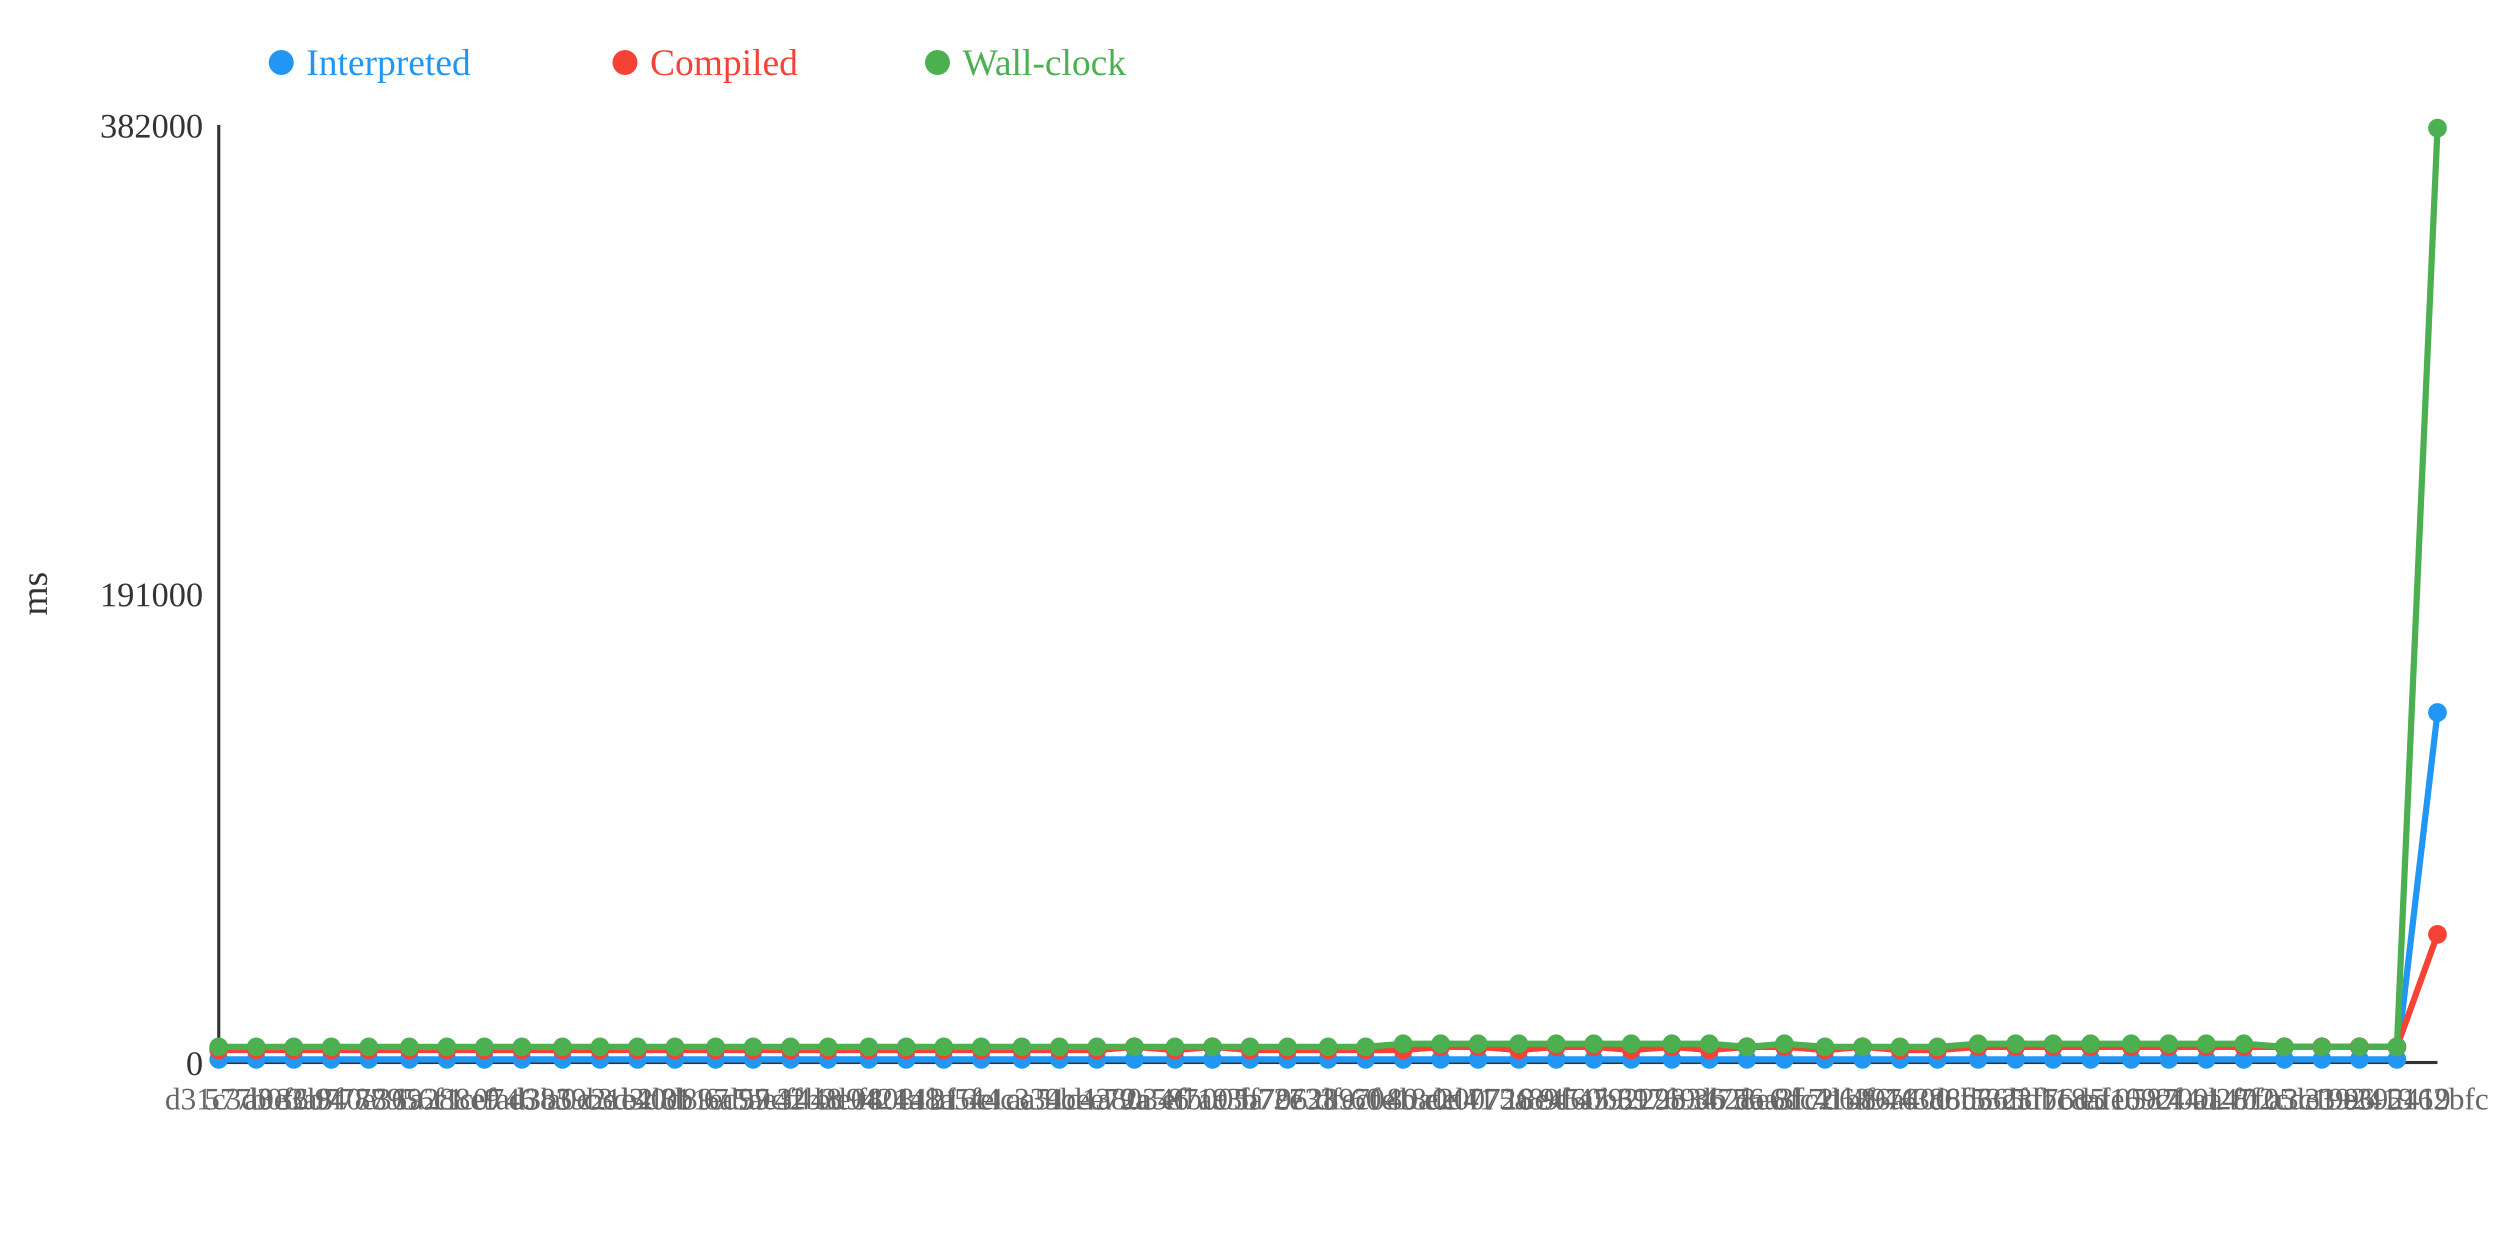
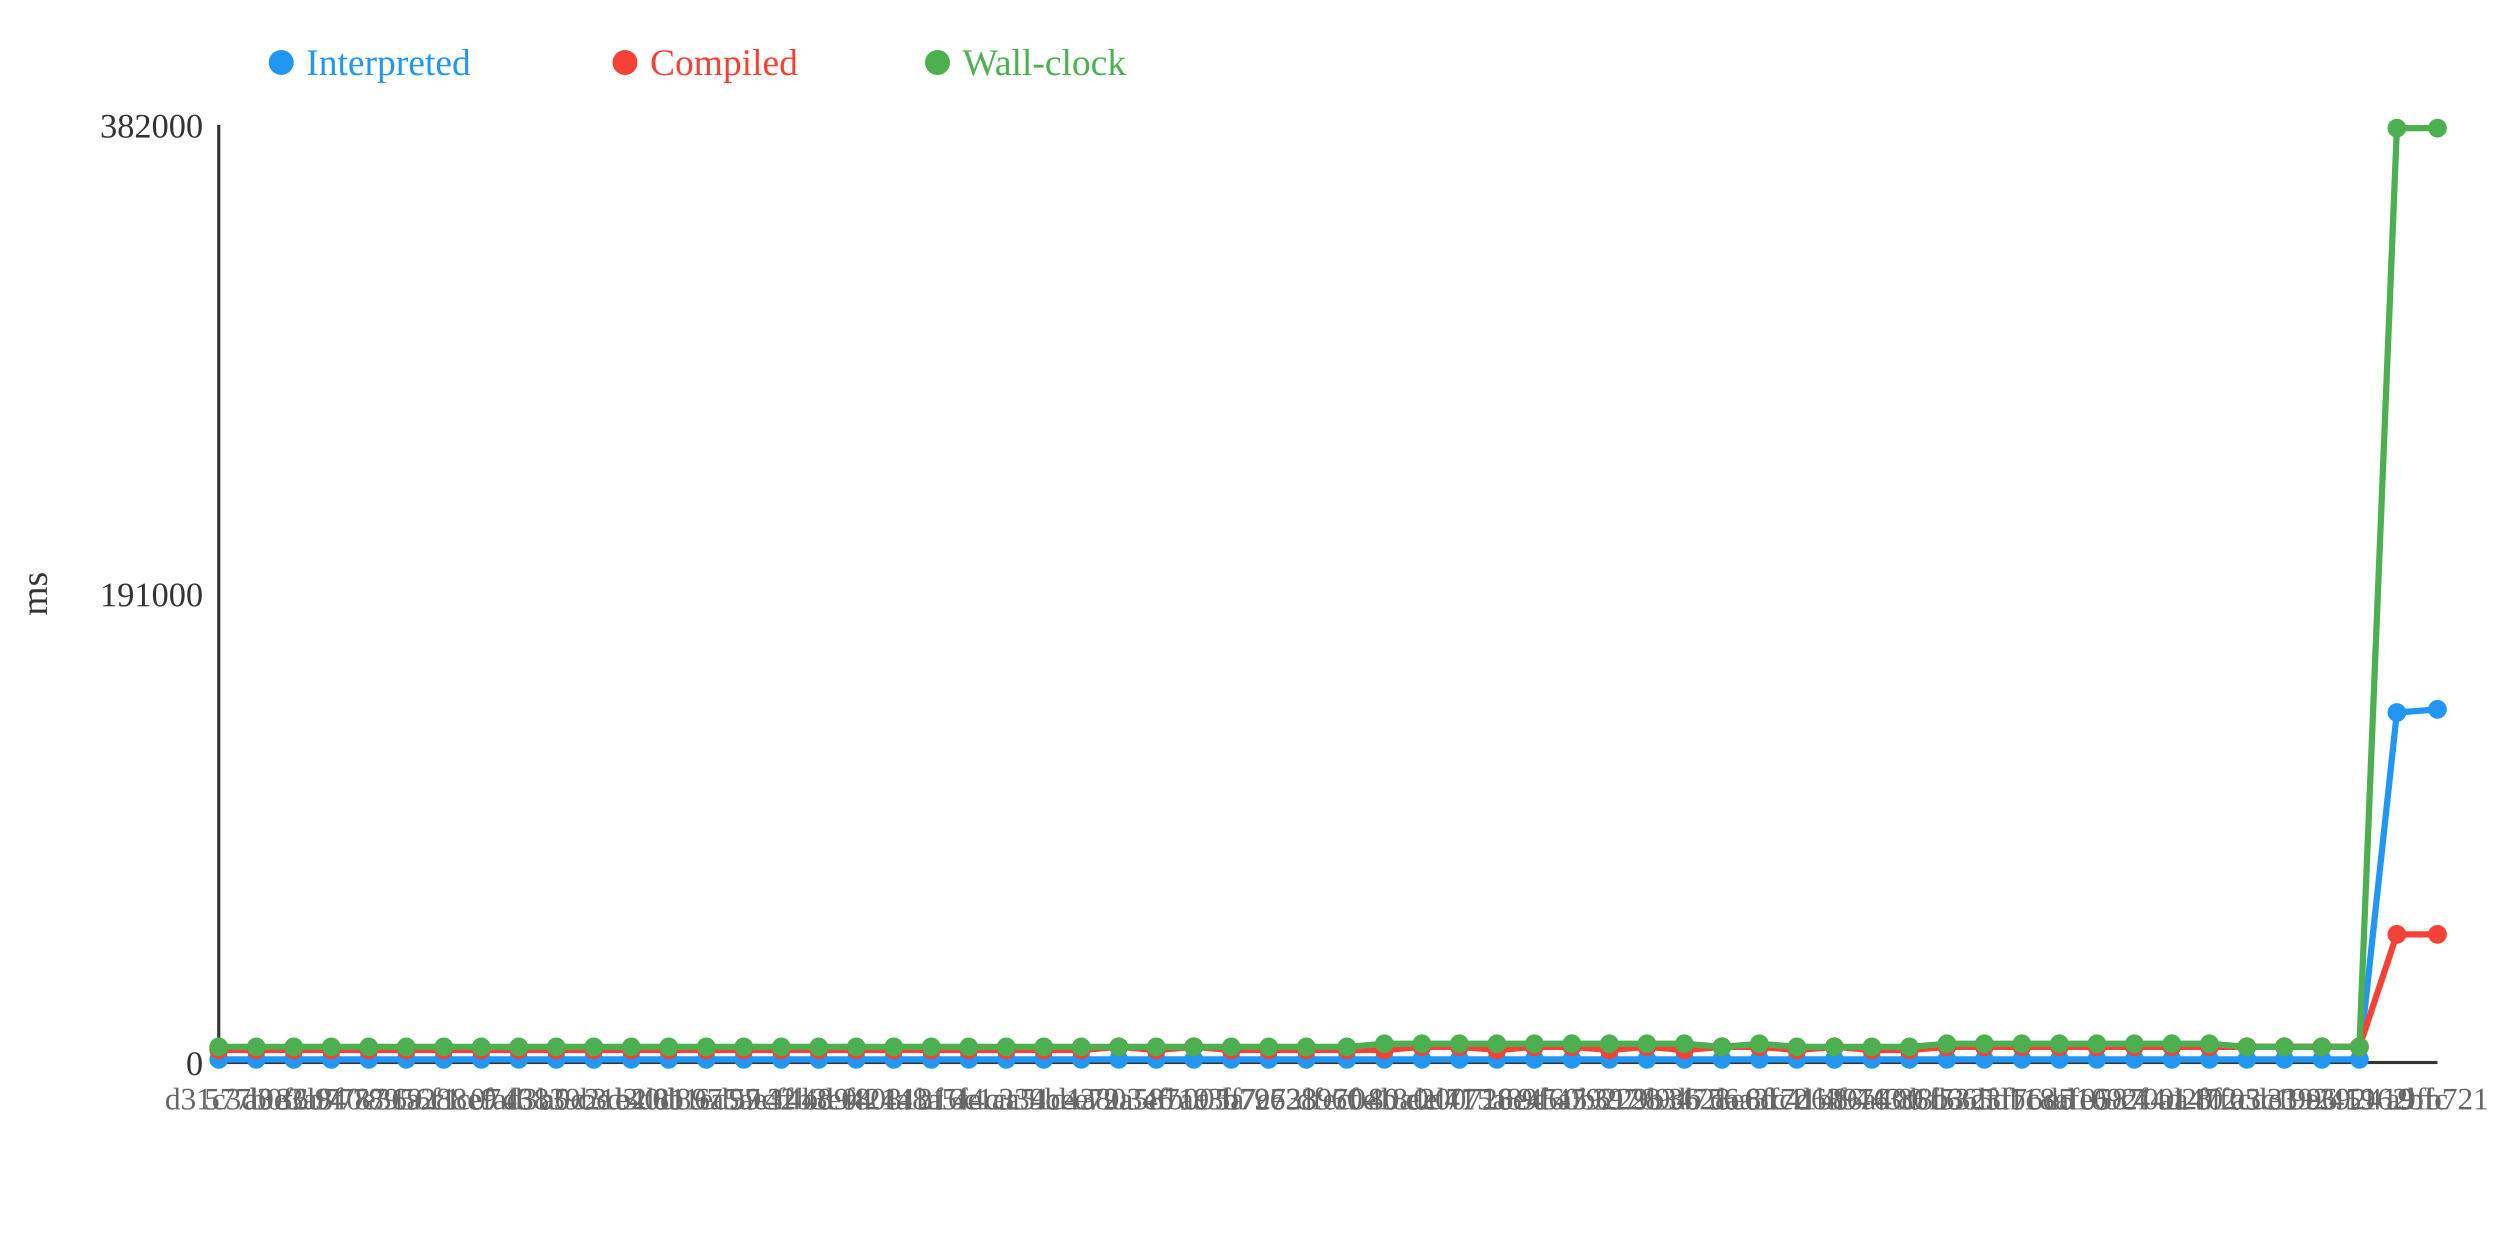
<svg xmlns="http://www.w3.org/2000/svg" width="800" height="400">
  <rect width="800" height="400" fill="white" />
  <line x1="70" y1="40" x2="70" y2="340" stroke="#333" stroke-width="1" />
  <line x1="70" y1="340" x2="780" y2="340" stroke="#333" stroke-width="1" />
  <text x="65" y="344" text-anchor="end" font-size="11" fill="#333">0</text>
  <text x="65" y="194" text-anchor="end" font-size="11" fill="#333">191000</text>
  <text x="65" y="44" text-anchor="end" font-size="11" fill="#333">382000</text>
  <text x="15" y="190" text-anchor="middle" font-size="12" fill="#333" transform="rotate(-90 15 190)">ms</text>
-   <polyline points="70,339 82,339 94,339 106,339 118,339 131,339 143,339 155,339 167,339 180,339 192,339 204,339 216,339 229,339 241,339 253,339 265,339 278,339 290,339 302,339 314,339 327,339 339,339 351,339 363,339 376,339 388,339 400,339 412,339 425,339 437,339 449,339 461,339 473,339 486,339 498,339 510,339 522,339 535,339 547,339 559,339 571,339 584,339 596,339 608,339 620,339 633,339 645,339 657,339 669,339 682,339 694,339 706,339 718,339 731,339 743,339 755,339 767,339 780,228" fill="none" stroke="#2196F3" stroke-width="2" />
-   <polyline points="70,336 82,336 94,336 106,336 118,336 131,336 143,336 155,336 167,336 180,336 192,336 204,336 216,336 229,336 241,336 253,336 265,336 278,336 290,336 302,336 314,336 327,336 339,336 351,336 363,335 376,336 388,335 400,336 412,336 425,336 437,336 449,336 461,335 473,335 486,336 498,335 510,335 522,336 535,335 547,336 559,335 571,335 584,336 596,335 608,336 620,336 633,335 645,335 657,335 669,335 682,335 694,335 706,335 718,335 731,335 743,335 755,335 767,335 780,299" fill="none" stroke="#F44336" stroke-width="2" />
-   <polyline points="70,335 82,335 94,335 106,335 118,335 131,335 143,335 155,335 167,335 180,335 192,335 204,335 216,335 229,335 241,335 253,335 265,335 278,335 290,335 302,335 314,335 327,335 339,335 351,335 363,335 376,335 388,335 400,335 412,335 425,335 437,335 449,334 461,334 473,334 486,334 498,334 510,334 522,334 535,334 547,334 559,335 571,334 584,335 596,335 608,335 620,335 633,334 645,334 657,334 669,334 682,334 694,334 706,334 718,334 731,335 743,335 755,335 767,335 780,41" fill="none" stroke="#4CAF50" stroke-width="2" />
+   <polyline points="70,339 82,339 94,339 106,339 118,339 130,339 142,339 154,339 166,339 178,339 190,339 202,339 214,339 226,339 238,339 250,339 262,339 274,339 286,339 298,339 310,339 322,339 334,339 346,339 358,339 370,339 382,339 394,339 406,339 418,339 431,339 443,339 455,339 467,339 479,339 491,339 503,339 515,339 527,339 539,339 551,339 563,339 575,339 587,339 599,339 611,339 623,339 635,339 647,339 659,339 671,339 683,339 695,339 707,339 719,339 731,339 743,339 755,339 767,228 780,227" fill="none" stroke="#2196F3" stroke-width="2" />
+   <polyline points="70,336 82,336 94,336 106,336 118,336 130,336 142,336 154,336 166,336 178,336 190,336 202,336 214,336 226,336 238,336 250,336 262,336 274,336 286,336 298,336 310,336 322,336 334,336 346,336 358,335 370,336 382,335 394,336 406,336 418,336 431,336 443,336 455,335 467,335 479,336 491,335 503,335 515,336 527,335 539,336 551,335 563,335 575,336 587,335 599,336 611,336 623,335 635,335 647,335 659,335 671,335 683,335 695,335 707,335 719,335 731,335 743,335 755,335 767,299 780,299" fill="none" stroke="#F44336" stroke-width="2" />
+   <polyline points="70,335 82,335 94,335 106,335 118,335 130,335 142,335 154,335 166,335 178,335 190,335 202,335 214,335 226,335 238,335 250,335 262,335 274,335 286,335 298,335 310,335 322,335 334,335 346,335 358,335 370,335 382,335 394,335 406,335 418,335 431,335 443,334 455,334 467,334 479,334 491,334 503,334 515,334 527,334 539,334 551,335 563,334 575,335 587,335 599,335 611,335 623,334 635,334 647,334 659,334 671,334 683,334 695,334 707,334 719,335 731,335 743,335 755,335 767,41 780,41" fill="none" stroke="#4CAF50" stroke-width="2" />
  <circle cx="70" cy="339" r="3" fill="#2196F3" />
  <circle cx="70" cy="336" r="3" fill="#F44336" />
  <circle cx="70" cy="335" r="3" fill="#4CAF50" />
  <circle cx="82" cy="339" r="3" fill="#2196F3" />
  <circle cx="82" cy="336" r="3" fill="#F44336" />
  <circle cx="82" cy="335" r="3" fill="#4CAF50" />
  <circle cx="94" cy="339" r="3" fill="#2196F3" />
  <circle cx="94" cy="336" r="3" fill="#F44336" />
  <circle cx="94" cy="335" r="3" fill="#4CAF50" />
  <circle cx="106" cy="339" r="3" fill="#2196F3" />
  <circle cx="106" cy="336" r="3" fill="#F44336" />
  <circle cx="106" cy="335" r="3" fill="#4CAF50" />
  <circle cx="118" cy="339" r="3" fill="#2196F3" />
  <circle cx="118" cy="336" r="3" fill="#F44336" />
  <circle cx="118" cy="335" r="3" fill="#4CAF50" />
-   <circle cx="131" cy="339" r="3" fill="#2196F3" />
-   <circle cx="131" cy="336" r="3" fill="#F44336" />
-   <circle cx="131" cy="335" r="3" fill="#4CAF50" />
-   <circle cx="143" cy="339" r="3" fill="#2196F3" />
-   <circle cx="143" cy="336" r="3" fill="#F44336" />
-   <circle cx="143" cy="335" r="3" fill="#4CAF50" />
-   <circle cx="155" cy="339" r="3" fill="#2196F3" />
-   <circle cx="155" cy="336" r="3" fill="#F44336" />
-   <circle cx="155" cy="335" r="3" fill="#4CAF50" />
-   <circle cx="167" cy="339" r="3" fill="#2196F3" />
-   <circle cx="167" cy="336" r="3" fill="#F44336" />
-   <circle cx="167" cy="335" r="3" fill="#4CAF50" />
-   <circle cx="180" cy="339" r="3" fill="#2196F3" />
-   <circle cx="180" cy="336" r="3" fill="#F44336" />
-   <circle cx="180" cy="335" r="3" fill="#4CAF50" />
-   <circle cx="192" cy="339" r="3" fill="#2196F3" />
-   <circle cx="192" cy="336" r="3" fill="#F44336" />
-   <circle cx="192" cy="335" r="3" fill="#4CAF50" />
-   <circle cx="204" cy="339" r="3" fill="#2196F3" />
-   <circle cx="204" cy="336" r="3" fill="#F44336" />
-   <circle cx="204" cy="335" r="3" fill="#4CAF50" />
-   <circle cx="216" cy="339" r="3" fill="#2196F3" />
-   <circle cx="216" cy="336" r="3" fill="#F44336" />
-   <circle cx="216" cy="335" r="3" fill="#4CAF50" />
-   <circle cx="229" cy="339" r="3" fill="#2196F3" />
-   <circle cx="229" cy="336" r="3" fill="#F44336" />
-   <circle cx="229" cy="335" r="3" fill="#4CAF50" />
-   <circle cx="241" cy="339" r="3" fill="#2196F3" />
-   <circle cx="241" cy="336" r="3" fill="#F44336" />
-   <circle cx="241" cy="335" r="3" fill="#4CAF50" />
-   <circle cx="253" cy="339" r="3" fill="#2196F3" />
-   <circle cx="253" cy="336" r="3" fill="#F44336" />
-   <circle cx="253" cy="335" r="3" fill="#4CAF50" />
-   <circle cx="265" cy="339" r="3" fill="#2196F3" />
-   <circle cx="265" cy="336" r="3" fill="#F44336" />
-   <circle cx="265" cy="335" r="3" fill="#4CAF50" />
-   <circle cx="278" cy="339" r="3" fill="#2196F3" />
-   <circle cx="278" cy="336" r="3" fill="#F44336" />
-   <circle cx="278" cy="335" r="3" fill="#4CAF50" />
-   <circle cx="290" cy="339" r="3" fill="#2196F3" />
-   <circle cx="290" cy="336" r="3" fill="#F44336" />
-   <circle cx="290" cy="335" r="3" fill="#4CAF50" />
-   <circle cx="302" cy="339" r="3" fill="#2196F3" />
-   <circle cx="302" cy="336" r="3" fill="#F44336" />
-   <circle cx="302" cy="335" r="3" fill="#4CAF50" />
-   <circle cx="314" cy="339" r="3" fill="#2196F3" />
-   <circle cx="314" cy="336" r="3" fill="#F44336" />
-   <circle cx="314" cy="335" r="3" fill="#4CAF50" />
-   <circle cx="327" cy="339" r="3" fill="#2196F3" />
-   <circle cx="327" cy="336" r="3" fill="#F44336" />
-   <circle cx="327" cy="335" r="3" fill="#4CAF50" />
-   <circle cx="339" cy="339" r="3" fill="#2196F3" />
-   <circle cx="339" cy="336" r="3" fill="#F44336" />
-   <circle cx="339" cy="335" r="3" fill="#4CAF50" />
-   <circle cx="351" cy="339" r="3" fill="#2196F3" />
-   <circle cx="351" cy="336" r="3" fill="#F44336" />
-   <circle cx="351" cy="335" r="3" fill="#4CAF50" />
-   <circle cx="363" cy="339" r="3" fill="#2196F3" />
-   <circle cx="363" cy="335" r="3" fill="#F44336" />
-   <circle cx="363" cy="335" r="3" fill="#4CAF50" />
-   <circle cx="376" cy="339" r="3" fill="#2196F3" />
-   <circle cx="376" cy="336" r="3" fill="#F44336" />
-   <circle cx="376" cy="335" r="3" fill="#4CAF50" />
-   <circle cx="388" cy="339" r="3" fill="#2196F3" />
-   <circle cx="388" cy="335" r="3" fill="#F44336" />
-   <circle cx="388" cy="335" r="3" fill="#4CAF50" />
-   <circle cx="400" cy="339" r="3" fill="#2196F3" />
-   <circle cx="400" cy="336" r="3" fill="#F44336" />
-   <circle cx="400" cy="335" r="3" fill="#4CAF50" />
-   <circle cx="412" cy="339" r="3" fill="#2196F3" />
-   <circle cx="412" cy="336" r="3" fill="#F44336" />
-   <circle cx="412" cy="335" r="3" fill="#4CAF50" />
-   <circle cx="425" cy="339" r="3" fill="#2196F3" />
-   <circle cx="425" cy="336" r="3" fill="#F44336" />
-   <circle cx="425" cy="335" r="3" fill="#4CAF50" />
-   <circle cx="437" cy="339" r="3" fill="#2196F3" />
-   <circle cx="437" cy="336" r="3" fill="#F44336" />
-   <circle cx="437" cy="335" r="3" fill="#4CAF50" />
-   <circle cx="449" cy="339" r="3" fill="#2196F3" />
-   <circle cx="449" cy="336" r="3" fill="#F44336" />
-   <circle cx="449" cy="334" r="3" fill="#4CAF50" />
-   <circle cx="461" cy="339" r="3" fill="#2196F3" />
-   <circle cx="461" cy="335" r="3" fill="#F44336" />
-   <circle cx="461" cy="334" r="3" fill="#4CAF50" />
-   <circle cx="473" cy="339" r="3" fill="#2196F3" />
-   <circle cx="473" cy="335" r="3" fill="#F44336" />
-   <circle cx="473" cy="334" r="3" fill="#4CAF50" />
-   <circle cx="486" cy="339" r="3" fill="#2196F3" />
-   <circle cx="486" cy="336" r="3" fill="#F44336" />
-   <circle cx="486" cy="334" r="3" fill="#4CAF50" />
-   <circle cx="498" cy="339" r="3" fill="#2196F3" />
-   <circle cx="498" cy="335" r="3" fill="#F44336" />
-   <circle cx="498" cy="334" r="3" fill="#4CAF50" />
-   <circle cx="510" cy="339" r="3" fill="#2196F3" />
-   <circle cx="510" cy="335" r="3" fill="#F44336" />
-   <circle cx="510" cy="334" r="3" fill="#4CAF50" />
-   <circle cx="522" cy="339" r="3" fill="#2196F3" />
-   <circle cx="522" cy="336" r="3" fill="#F44336" />
-   <circle cx="522" cy="334" r="3" fill="#4CAF50" />
-   <circle cx="535" cy="339" r="3" fill="#2196F3" />
-   <circle cx="535" cy="335" r="3" fill="#F44336" />
-   <circle cx="535" cy="334" r="3" fill="#4CAF50" />
-   <circle cx="547" cy="339" r="3" fill="#2196F3" />
-   <circle cx="547" cy="336" r="3" fill="#F44336" />
-   <circle cx="547" cy="334" r="3" fill="#4CAF50" />
-   <circle cx="559" cy="339" r="3" fill="#2196F3" />
-   <circle cx="559" cy="335" r="3" fill="#F44336" />
-   <circle cx="559" cy="335" r="3" fill="#4CAF50" />
-   <circle cx="571" cy="339" r="3" fill="#2196F3" />
-   <circle cx="571" cy="335" r="3" fill="#F44336" />
-   <circle cx="571" cy="334" r="3" fill="#4CAF50" />
-   <circle cx="584" cy="339" r="3" fill="#2196F3" />
-   <circle cx="584" cy="336" r="3" fill="#F44336" />
-   <circle cx="584" cy="335" r="3" fill="#4CAF50" />
-   <circle cx="596" cy="339" r="3" fill="#2196F3" />
-   <circle cx="596" cy="335" r="3" fill="#F44336" />
-   <circle cx="596" cy="335" r="3" fill="#4CAF50" />
-   <circle cx="608" cy="339" r="3" fill="#2196F3" />
-   <circle cx="608" cy="336" r="3" fill="#F44336" />
-   <circle cx="608" cy="335" r="3" fill="#4CAF50" />
-   <circle cx="620" cy="339" r="3" fill="#2196F3" />
-   <circle cx="620" cy="336" r="3" fill="#F44336" />
-   <circle cx="620" cy="335" r="3" fill="#4CAF50" />
-   <circle cx="633" cy="339" r="3" fill="#2196F3" />
-   <circle cx="633" cy="335" r="3" fill="#F44336" />
-   <circle cx="633" cy="334" r="3" fill="#4CAF50" />
-   <circle cx="645" cy="339" r="3" fill="#2196F3" />
-   <circle cx="645" cy="335" r="3" fill="#F44336" />
-   <circle cx="645" cy="334" r="3" fill="#4CAF50" />
-   <circle cx="657" cy="339" r="3" fill="#2196F3" />
-   <circle cx="657" cy="335" r="3" fill="#F44336" />
-   <circle cx="657" cy="334" r="3" fill="#4CAF50" />
-   <circle cx="669" cy="339" r="3" fill="#2196F3" />
-   <circle cx="669" cy="335" r="3" fill="#F44336" />
-   <circle cx="669" cy="334" r="3" fill="#4CAF50" />
-   <circle cx="682" cy="339" r="3" fill="#2196F3" />
-   <circle cx="682" cy="335" r="3" fill="#F44336" />
-   <circle cx="682" cy="334" r="3" fill="#4CAF50" />
-   <circle cx="694" cy="339" r="3" fill="#2196F3" />
-   <circle cx="694" cy="335" r="3" fill="#F44336" />
-   <circle cx="694" cy="334" r="3" fill="#4CAF50" />
-   <circle cx="706" cy="339" r="3" fill="#2196F3" />
-   <circle cx="706" cy="335" r="3" fill="#F44336" />
-   <circle cx="706" cy="334" r="3" fill="#4CAF50" />
-   <circle cx="718" cy="339" r="3" fill="#2196F3" />
-   <circle cx="718" cy="335" r="3" fill="#F44336" />
-   <circle cx="718" cy="334" r="3" fill="#4CAF50" />
+   <circle cx="130" cy="339" r="3" fill="#2196F3" />
+   <circle cx="130" cy="336" r="3" fill="#F44336" />
+   <circle cx="130" cy="335" r="3" fill="#4CAF50" />
+   <circle cx="142" cy="339" r="3" fill="#2196F3" />
+   <circle cx="142" cy="336" r="3" fill="#F44336" />
+   <circle cx="142" cy="335" r="3" fill="#4CAF50" />
+   <circle cx="154" cy="339" r="3" fill="#2196F3" />
+   <circle cx="154" cy="336" r="3" fill="#F44336" />
+   <circle cx="154" cy="335" r="3" fill="#4CAF50" />
+   <circle cx="166" cy="339" r="3" fill="#2196F3" />
+   <circle cx="166" cy="336" r="3" fill="#F44336" />
+   <circle cx="166" cy="335" r="3" fill="#4CAF50" />
+   <circle cx="178" cy="339" r="3" fill="#2196F3" />
+   <circle cx="178" cy="336" r="3" fill="#F44336" />
+   <circle cx="178" cy="335" r="3" fill="#4CAF50" />
+   <circle cx="190" cy="339" r="3" fill="#2196F3" />
+   <circle cx="190" cy="336" r="3" fill="#F44336" />
+   <circle cx="190" cy="335" r="3" fill="#4CAF50" />
+   <circle cx="202" cy="339" r="3" fill="#2196F3" />
+   <circle cx="202" cy="336" r="3" fill="#F44336" />
+   <circle cx="202" cy="335" r="3" fill="#4CAF50" />
+   <circle cx="214" cy="339" r="3" fill="#2196F3" />
+   <circle cx="214" cy="336" r="3" fill="#F44336" />
+   <circle cx="214" cy="335" r="3" fill="#4CAF50" />
+   <circle cx="226" cy="339" r="3" fill="#2196F3" />
+   <circle cx="226" cy="336" r="3" fill="#F44336" />
+   <circle cx="226" cy="335" r="3" fill="#4CAF50" />
+   <circle cx="238" cy="339" r="3" fill="#2196F3" />
+   <circle cx="238" cy="336" r="3" fill="#F44336" />
+   <circle cx="238" cy="335" r="3" fill="#4CAF50" />
+   <circle cx="250" cy="339" r="3" fill="#2196F3" />
+   <circle cx="250" cy="336" r="3" fill="#F44336" />
+   <circle cx="250" cy="335" r="3" fill="#4CAF50" />
+   <circle cx="262" cy="339" r="3" fill="#2196F3" />
+   <circle cx="262" cy="336" r="3" fill="#F44336" />
+   <circle cx="262" cy="335" r="3" fill="#4CAF50" />
+   <circle cx="274" cy="339" r="3" fill="#2196F3" />
+   <circle cx="274" cy="336" r="3" fill="#F44336" />
+   <circle cx="274" cy="335" r="3" fill="#4CAF50" />
+   <circle cx="286" cy="339" r="3" fill="#2196F3" />
+   <circle cx="286" cy="336" r="3" fill="#F44336" />
+   <circle cx="286" cy="335" r="3" fill="#4CAF50" />
+   <circle cx="298" cy="339" r="3" fill="#2196F3" />
+   <circle cx="298" cy="336" r="3" fill="#F44336" />
+   <circle cx="298" cy="335" r="3" fill="#4CAF50" />
+   <circle cx="310" cy="339" r="3" fill="#2196F3" />
+   <circle cx="310" cy="336" r="3" fill="#F44336" />
+   <circle cx="310" cy="335" r="3" fill="#4CAF50" />
+   <circle cx="322" cy="339" r="3" fill="#2196F3" />
+   <circle cx="322" cy="336" r="3" fill="#F44336" />
+   <circle cx="322" cy="335" r="3" fill="#4CAF50" />
+   <circle cx="334" cy="339" r="3" fill="#2196F3" />
+   <circle cx="334" cy="336" r="3" fill="#F44336" />
+   <circle cx="334" cy="335" r="3" fill="#4CAF50" />
+   <circle cx="346" cy="339" r="3" fill="#2196F3" />
+   <circle cx="346" cy="336" r="3" fill="#F44336" />
+   <circle cx="346" cy="335" r="3" fill="#4CAF50" />
+   <circle cx="358" cy="339" r="3" fill="#2196F3" />
+   <circle cx="358" cy="335" r="3" fill="#F44336" />
+   <circle cx="358" cy="335" r="3" fill="#4CAF50" />
+   <circle cx="370" cy="339" r="3" fill="#2196F3" />
+   <circle cx="370" cy="336" r="3" fill="#F44336" />
+   <circle cx="370" cy="335" r="3" fill="#4CAF50" />
+   <circle cx="382" cy="339" r="3" fill="#2196F3" />
+   <circle cx="382" cy="335" r="3" fill="#F44336" />
+   <circle cx="382" cy="335" r="3" fill="#4CAF50" />
+   <circle cx="394" cy="339" r="3" fill="#2196F3" />
+   <circle cx="394" cy="336" r="3" fill="#F44336" />
+   <circle cx="394" cy="335" r="3" fill="#4CAF50" />
+   <circle cx="406" cy="339" r="3" fill="#2196F3" />
+   <circle cx="406" cy="336" r="3" fill="#F44336" />
+   <circle cx="406" cy="335" r="3" fill="#4CAF50" />
+   <circle cx="418" cy="339" r="3" fill="#2196F3" />
+   <circle cx="418" cy="336" r="3" fill="#F44336" />
+   <circle cx="418" cy="335" r="3" fill="#4CAF50" />
+   <circle cx="431" cy="339" r="3" fill="#2196F3" />
+   <circle cx="431" cy="336" r="3" fill="#F44336" />
+   <circle cx="431" cy="335" r="3" fill="#4CAF50" />
+   <circle cx="443" cy="339" r="3" fill="#2196F3" />
+   <circle cx="443" cy="336" r="3" fill="#F44336" />
+   <circle cx="443" cy="334" r="3" fill="#4CAF50" />
+   <circle cx="455" cy="339" r="3" fill="#2196F3" />
+   <circle cx="455" cy="335" r="3" fill="#F44336" />
+   <circle cx="455" cy="334" r="3" fill="#4CAF50" />
+   <circle cx="467" cy="339" r="3" fill="#2196F3" />
+   <circle cx="467" cy="335" r="3" fill="#F44336" />
+   <circle cx="467" cy="334" r="3" fill="#4CAF50" />
+   <circle cx="479" cy="339" r="3" fill="#2196F3" />
+   <circle cx="479" cy="336" r="3" fill="#F44336" />
+   <circle cx="479" cy="334" r="3" fill="#4CAF50" />
+   <circle cx="491" cy="339" r="3" fill="#2196F3" />
+   <circle cx="491" cy="335" r="3" fill="#F44336" />
+   <circle cx="491" cy="334" r="3" fill="#4CAF50" />
+   <circle cx="503" cy="339" r="3" fill="#2196F3" />
+   <circle cx="503" cy="335" r="3" fill="#F44336" />
+   <circle cx="503" cy="334" r="3" fill="#4CAF50" />
+   <circle cx="515" cy="339" r="3" fill="#2196F3" />
+   <circle cx="515" cy="336" r="3" fill="#F44336" />
+   <circle cx="515" cy="334" r="3" fill="#4CAF50" />
+   <circle cx="527" cy="339" r="3" fill="#2196F3" />
+   <circle cx="527" cy="335" r="3" fill="#F44336" />
+   <circle cx="527" cy="334" r="3" fill="#4CAF50" />
+   <circle cx="539" cy="339" r="3" fill="#2196F3" />
+   <circle cx="539" cy="336" r="3" fill="#F44336" />
+   <circle cx="539" cy="334" r="3" fill="#4CAF50" />
+   <circle cx="551" cy="339" r="3" fill="#2196F3" />
+   <circle cx="551" cy="335" r="3" fill="#F44336" />
+   <circle cx="551" cy="335" r="3" fill="#4CAF50" />
+   <circle cx="563" cy="339" r="3" fill="#2196F3" />
+   <circle cx="563" cy="335" r="3" fill="#F44336" />
+   <circle cx="563" cy="334" r="3" fill="#4CAF50" />
+   <circle cx="575" cy="339" r="3" fill="#2196F3" />
+   <circle cx="575" cy="336" r="3" fill="#F44336" />
+   <circle cx="575" cy="335" r="3" fill="#4CAF50" />
+   <circle cx="587" cy="339" r="3" fill="#2196F3" />
+   <circle cx="587" cy="335" r="3" fill="#F44336" />
+   <circle cx="587" cy="335" r="3" fill="#4CAF50" />
+   <circle cx="599" cy="339" r="3" fill="#2196F3" />
+   <circle cx="599" cy="336" r="3" fill="#F44336" />
+   <circle cx="599" cy="335" r="3" fill="#4CAF50" />
+   <circle cx="611" cy="339" r="3" fill="#2196F3" />
+   <circle cx="611" cy="336" r="3" fill="#F44336" />
+   <circle cx="611" cy="335" r="3" fill="#4CAF50" />
+   <circle cx="623" cy="339" r="3" fill="#2196F3" />
+   <circle cx="623" cy="335" r="3" fill="#F44336" />
+   <circle cx="623" cy="334" r="3" fill="#4CAF50" />
+   <circle cx="635" cy="339" r="3" fill="#2196F3" />
+   <circle cx="635" cy="335" r="3" fill="#F44336" />
+   <circle cx="635" cy="334" r="3" fill="#4CAF50" />
+   <circle cx="647" cy="339" r="3" fill="#2196F3" />
+   <circle cx="647" cy="335" r="3" fill="#F44336" />
+   <circle cx="647" cy="334" r="3" fill="#4CAF50" />
+   <circle cx="659" cy="339" r="3" fill="#2196F3" />
+   <circle cx="659" cy="335" r="3" fill="#F44336" />
+   <circle cx="659" cy="334" r="3" fill="#4CAF50" />
+   <circle cx="671" cy="339" r="3" fill="#2196F3" />
+   <circle cx="671" cy="335" r="3" fill="#F44336" />
+   <circle cx="671" cy="334" r="3" fill="#4CAF50" />
+   <circle cx="683" cy="339" r="3" fill="#2196F3" />
+   <circle cx="683" cy="335" r="3" fill="#F44336" />
+   <circle cx="683" cy="334" r="3" fill="#4CAF50" />
+   <circle cx="695" cy="339" r="3" fill="#2196F3" />
+   <circle cx="695" cy="335" r="3" fill="#F44336" />
+   <circle cx="695" cy="334" r="3" fill="#4CAF50" />
+   <circle cx="707" cy="339" r="3" fill="#2196F3" />
+   <circle cx="707" cy="335" r="3" fill="#F44336" />
+   <circle cx="707" cy="334" r="3" fill="#4CAF50" />
+   <circle cx="719" cy="339" r="3" fill="#2196F3" />
+   <circle cx="719" cy="335" r="3" fill="#F44336" />
+   <circle cx="719" cy="335" r="3" fill="#4CAF50" />
  <circle cx="731" cy="339" r="3" fill="#2196F3" />
  <circle cx="731" cy="335" r="3" fill="#F44336" />
  <circle cx="731" cy="335" r="3" fill="#4CAF50" />
  <circle cx="743" cy="339" r="3" fill="#2196F3" />
  <circle cx="743" cy="335" r="3" fill="#F44336" />
  <circle cx="743" cy="335" r="3" fill="#4CAF50" />
  <circle cx="755" cy="339" r="3" fill="#2196F3" />
  <circle cx="755" cy="335" r="3" fill="#F44336" />
  <circle cx="755" cy="335" r="3" fill="#4CAF50" />
-   <circle cx="767" cy="339" r="3" fill="#2196F3" />
-   <circle cx="767" cy="335" r="3" fill="#F44336" />
-   <circle cx="767" cy="335" r="3" fill="#4CAF50" />
-   <circle cx="780" cy="228" r="3" fill="#2196F3" />
+   <circle cx="767" cy="228" r="3" fill="#2196F3" />
+   <circle cx="767" cy="299" r="3" fill="#F44336" />
+   <circle cx="767" cy="41" r="3" fill="#4CAF50" />
+   <circle cx="780" cy="227" r="3" fill="#2196F3" />
  <circle cx="780" cy="299" r="3" fill="#F44336" />
  <circle cx="780" cy="41" r="3" fill="#4CAF50" />
  <text x="70" y="355" text-anchor="middle" font-size="10" fill="#666">d31c3d3</text>
  <text x="82" y="355" text-anchor="middle" font-size="10" fill="#666">577b0f6</text>
  <text x="94" y="355" text-anchor="middle" font-size="10" fill="#666">a0e3a8f</text>
  <text x="106" y="355" text-anchor="middle" font-size="10" fill="#666">32b7787</text>
  <text x="118" y="355" text-anchor="middle" font-size="10" fill="#666">940e369</text>
-   <text x="131" y="355" text-anchor="middle" font-size="10" fill="#666">78956c1</text>
-   <text x="143" y="355" text-anchor="middle" font-size="10" fill="#666">1a288e9</text>
-   <text x="155" y="355" text-anchor="middle" font-size="10" fill="#666">f1c0746</text>
-   <text x="167" y="355" text-anchor="middle" font-size="10" fill="#666">efad3b5</text>
-   <text x="180" y="355" text-anchor="middle" font-size="10" fill="#666">d3839be</text>
-   <text x="192" y="355" text-anchor="middle" font-size="10" fill="#666">a0c21b2</text>
-   <text x="204" y="355" text-anchor="middle" font-size="10" fill="#666">c3d3d81</text>
-   <text x="216" y="355" text-anchor="middle" font-size="10" fill="#666">e40d897</text>
-   <text x="229" y="355" text-anchor="middle" font-size="10" fill="#666">0b1ed97</text>
-   <text x="241" y="355" text-anchor="middle" font-size="10" fill="#666">6a5ae3f</text>
-   <text x="253" y="355" text-anchor="middle" font-size="10" fill="#666">59cf448</text>
-   <text x="265" y="355" text-anchor="middle" font-size="10" fill="#666">42b3e04</text>
-   <text x="278" y="355" text-anchor="middle" font-size="10" fill="#666">bd9421a</text>
-   <text x="290" y="355" text-anchor="middle" font-size="10" fill="#666">f80812f</text>
-   <text x="302" y="355" text-anchor="middle" font-size="10" fill="#666">448a5fe</text>
-   <text x="314" y="355" text-anchor="middle" font-size="10" fill="#666">b16c1cc</text>
-   <text x="327" y="355" text-anchor="middle" font-size="10" fill="#666">44c334c</text>
-   <text x="339" y="355" text-anchor="middle" font-size="10" fill="#666">aa51d1a</text>
-   <text x="351" y="355" text-anchor="middle" font-size="10" fill="#666">9bee79a</text>
-   <text x="363" y="355" text-anchor="middle" font-size="10" fill="#666">4380346</text>
-   <text x="376" y="355" text-anchor="middle" font-size="10" fill="#666">2a587a9</text>
-   <text x="388" y="355" text-anchor="middle" font-size="10" fill="#666">efb005a</text>
-   <text x="400" y="355" text-anchor="middle" font-size="10" fill="#666">1c3b72e</text>
-   <text x="412" y="355" text-anchor="middle" font-size="10" fill="#666">ff7c733</text>
-   <text x="425" y="355" text-anchor="middle" font-size="10" fill="#666">962897f</text>
-   <text x="437" y="355" text-anchor="middle" font-size="10" fill="#666">dfec04b</text>
-   <text x="449" y="355" text-anchor="middle" font-size="10" fill="#666">60e18de</text>
-   <text x="461" y="355" text-anchor="middle" font-size="10" fill="#666">80a0d41</text>
-   <text x="473" y="355" text-anchor="middle" font-size="10" fill="#666">e200726</text>
-   <text x="486" y="355" text-anchor="middle" font-size="10" fill="#666">775a89f</text>
-   <text x="498" y="355" text-anchor="middle" font-size="10" fill="#666">18e45a5</text>
-   <text x="510" y="355" text-anchor="middle" font-size="10" fill="#666">9d60b61</text>
-   <text x="522" y="355" text-anchor="middle" font-size="10" fill="#666">479229b</text>
-   <text x="535" y="355" text-anchor="middle" font-size="10" fill="#666">39769db</text>
-   <text x="547" y="355" text-anchor="middle" font-size="10" fill="#666">2834756</text>
-   <text x="559" y="355" text-anchor="middle" font-size="10" fill="#666">3628e6d</text>
-   <text x="571" y="355" text-anchor="middle" font-size="10" fill="#666">daa3fc2</text>
-   <text x="584" y="355" text-anchor="middle" font-size="10" fill="#666">8fc41b8</text>
-   <text x="596" y="355" text-anchor="middle" font-size="10" fill="#666">7d63976</text>
-   <text x="608" y="355" text-anchor="middle" font-size="10" fill="#666">4f6a400</text>
-   <text x="620" y="355" text-anchor="middle" font-size="10" fill="#666">443d8b3</text>
-   <text x="633" y="355" text-anchor="middle" font-size="10" fill="#666">86f53df</text>
-   <text x="645" y="355" text-anchor="middle" font-size="10" fill="#666">d665d11</text>
-   <text x="657" y="355" text-anchor="middle" font-size="10" fill="#666">23f76d5</text>
-   <text x="669" y="355" text-anchor="middle" font-size="10" fill="#666">bc8afe6</text>
-   <text x="682" y="355" text-anchor="middle" font-size="10" fill="#666">ed1092f</text>
-   <text x="694" y="355" text-anchor="middle" font-size="10" fill="#666">058700a</text>
-   <text x="706" y="355" text-anchor="middle" font-size="10" fill="#666">c44d2f0</text>
-   <text x="718" y="355" text-anchor="middle" font-size="10" fill="#666">a147f05</text>
-   <text x="731" y="355" text-anchor="middle" font-size="10" fill="#666">8f2cd31</text>
-   <text x="743" y="355" text-anchor="middle" font-size="10" fill="#666">a3c1996</text>
+   <text x="130" y="355" text-anchor="middle" font-size="10" fill="#666">78956c1</text>
+   <text x="142" y="355" text-anchor="middle" font-size="10" fill="#666">1a288e9</text>
+   <text x="154" y="355" text-anchor="middle" font-size="10" fill="#666">f1c0746</text>
+   <text x="166" y="355" text-anchor="middle" font-size="10" fill="#666">efad3b5</text>
+   <text x="178" y="355" text-anchor="middle" font-size="10" fill="#666">d3839be</text>
+   <text x="190" y="355" text-anchor="middle" font-size="10" fill="#666">a0c21b2</text>
+   <text x="202" y="355" text-anchor="middle" font-size="10" fill="#666">c3d3d81</text>
+   <text x="214" y="355" text-anchor="middle" font-size="10" fill="#666">e40d897</text>
+   <text x="226" y="355" text-anchor="middle" font-size="10" fill="#666">0b1ed97</text>
+   <text x="238" y="355" text-anchor="middle" font-size="10" fill="#666">6a5ae3f</text>
+   <text x="250" y="355" text-anchor="middle" font-size="10" fill="#666">59cf448</text>
+   <text x="262" y="355" text-anchor="middle" font-size="10" fill="#666">42b3e04</text>
+   <text x="274" y="355" text-anchor="middle" font-size="10" fill="#666">bd9421a</text>
+   <text x="286" y="355" text-anchor="middle" font-size="10" fill="#666">f80812f</text>
+   <text x="298" y="355" text-anchor="middle" font-size="10" fill="#666">448a5fe</text>
+   <text x="310" y="355" text-anchor="middle" font-size="10" fill="#666">b16c1cc</text>
+   <text x="322" y="355" text-anchor="middle" font-size="10" fill="#666">44c334c</text>
+   <text x="334" y="355" text-anchor="middle" font-size="10" fill="#666">aa51d1a</text>
+   <text x="346" y="355" text-anchor="middle" font-size="10" fill="#666">9bee79a</text>
+   <text x="358" y="355" text-anchor="middle" font-size="10" fill="#666">4380346</text>
+   <text x="370" y="355" text-anchor="middle" font-size="10" fill="#666">2a587a9</text>
+   <text x="382" y="355" text-anchor="middle" font-size="10" fill="#666">efb005a</text>
+   <text x="394" y="355" text-anchor="middle" font-size="10" fill="#666">1c3b72e</text>
+   <text x="406" y="355" text-anchor="middle" font-size="10" fill="#666">ff7c733</text>
+   <text x="418" y="355" text-anchor="middle" font-size="10" fill="#666">962897f</text>
+   <text x="431" y="355" text-anchor="middle" font-size="10" fill="#666">dfec04b</text>
+   <text x="443" y="355" text-anchor="middle" font-size="10" fill="#666">60e18de</text>
+   <text x="455" y="355" text-anchor="middle" font-size="10" fill="#666">80a0d41</text>
+   <text x="467" y="355" text-anchor="middle" font-size="10" fill="#666">e200726</text>
+   <text x="479" y="355" text-anchor="middle" font-size="10" fill="#666">775a89f</text>
+   <text x="491" y="355" text-anchor="middle" font-size="10" fill="#666">18e45a5</text>
+   <text x="503" y="355" text-anchor="middle" font-size="10" fill="#666">9d60b61</text>
+   <text x="515" y="355" text-anchor="middle" font-size="10" fill="#666">479229b</text>
+   <text x="527" y="355" text-anchor="middle" font-size="10" fill="#666">39769db</text>
+   <text x="539" y="355" text-anchor="middle" font-size="10" fill="#666">2834756</text>
+   <text x="551" y="355" text-anchor="middle" font-size="10" fill="#666">3628e6d</text>
+   <text x="563" y="355" text-anchor="middle" font-size="10" fill="#666">daa3fc2</text>
+   <text x="575" y="355" text-anchor="middle" font-size="10" fill="#666">8fc41b8</text>
+   <text x="587" y="355" text-anchor="middle" font-size="10" fill="#666">7d63976</text>
+   <text x="599" y="355" text-anchor="middle" font-size="10" fill="#666">4f6a400</text>
+   <text x="611" y="355" text-anchor="middle" font-size="10" fill="#666">443d8b3</text>
+   <text x="623" y="355" text-anchor="middle" font-size="10" fill="#666">86f53df</text>
+   <text x="635" y="355" text-anchor="middle" font-size="10" fill="#666">d665d11</text>
+   <text x="647" y="355" text-anchor="middle" font-size="10" fill="#666">23f76d5</text>
+   <text x="659" y="355" text-anchor="middle" font-size="10" fill="#666">bc8afe6</text>
+   <text x="671" y="355" text-anchor="middle" font-size="10" fill="#666">ed1092f</text>
+   <text x="683" y="355" text-anchor="middle" font-size="10" fill="#666">058700a</text>
+   <text x="695" y="355" text-anchor="middle" font-size="10" fill="#666">c44d2f0</text>
+   <text x="707" y="355" text-anchor="middle" font-size="10" fill="#666">a147f05</text>
+   <text x="719" y="355" text-anchor="middle" font-size="10" fill="#666">8f2cd31</text>
+   <text x="731" y="355" text-anchor="middle" font-size="10" fill="#666">a3c1996</text>
+   <text x="743" y="355" text-anchor="middle" font-size="10" fill="#666">e392419</text>
  <text x="755" y="355" text-anchor="middle" font-size="10" fill="#666">e392419</text>
-   <text x="767" y="355" text-anchor="middle" font-size="10" fill="#666">e392419</text>
-   <text x="780" y="355" text-anchor="middle" font-size="10" fill="#666">5162bfc</text>
+   <text x="767" y="355" text-anchor="middle" font-size="10" fill="#666">5162bfc</text>
+   <text x="780" y="355" text-anchor="middle" font-size="10" fill="#666">a9fb721</text>
  <circle cx="90" cy="20" r="4" fill="#2196F3" />
  <text x="98" y="24" text-anchor="start" font-size="12" fill="#2196F3">Interpreted</text>
  <circle cx="200" cy="20" r="4" fill="#F44336" />
  <text x="208" y="24" text-anchor="start" font-size="12" fill="#F44336">Compiled</text>
  <circle cx="300" cy="20" r="4" fill="#4CAF50" />
  <text x="308" y="24" text-anchor="start" font-size="12" fill="#4CAF50">Wall-clock</text>
</svg>
